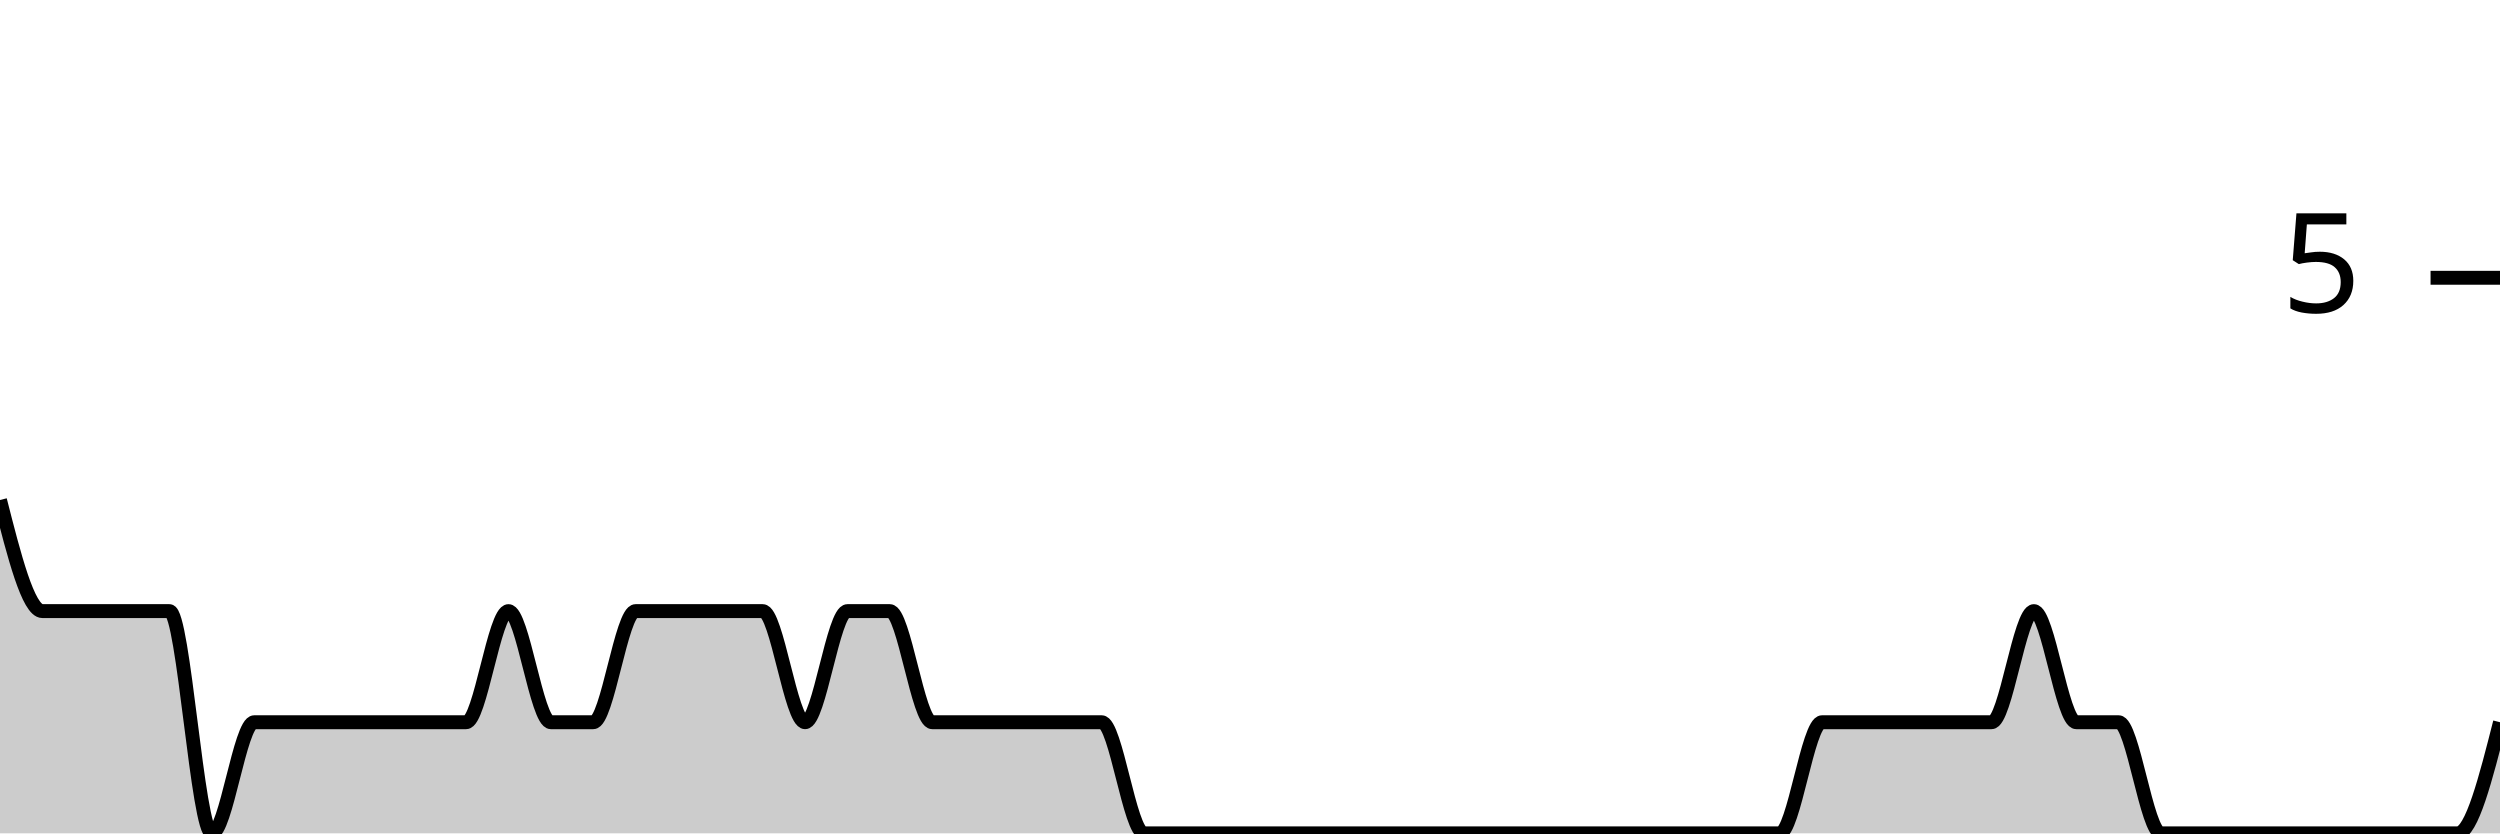
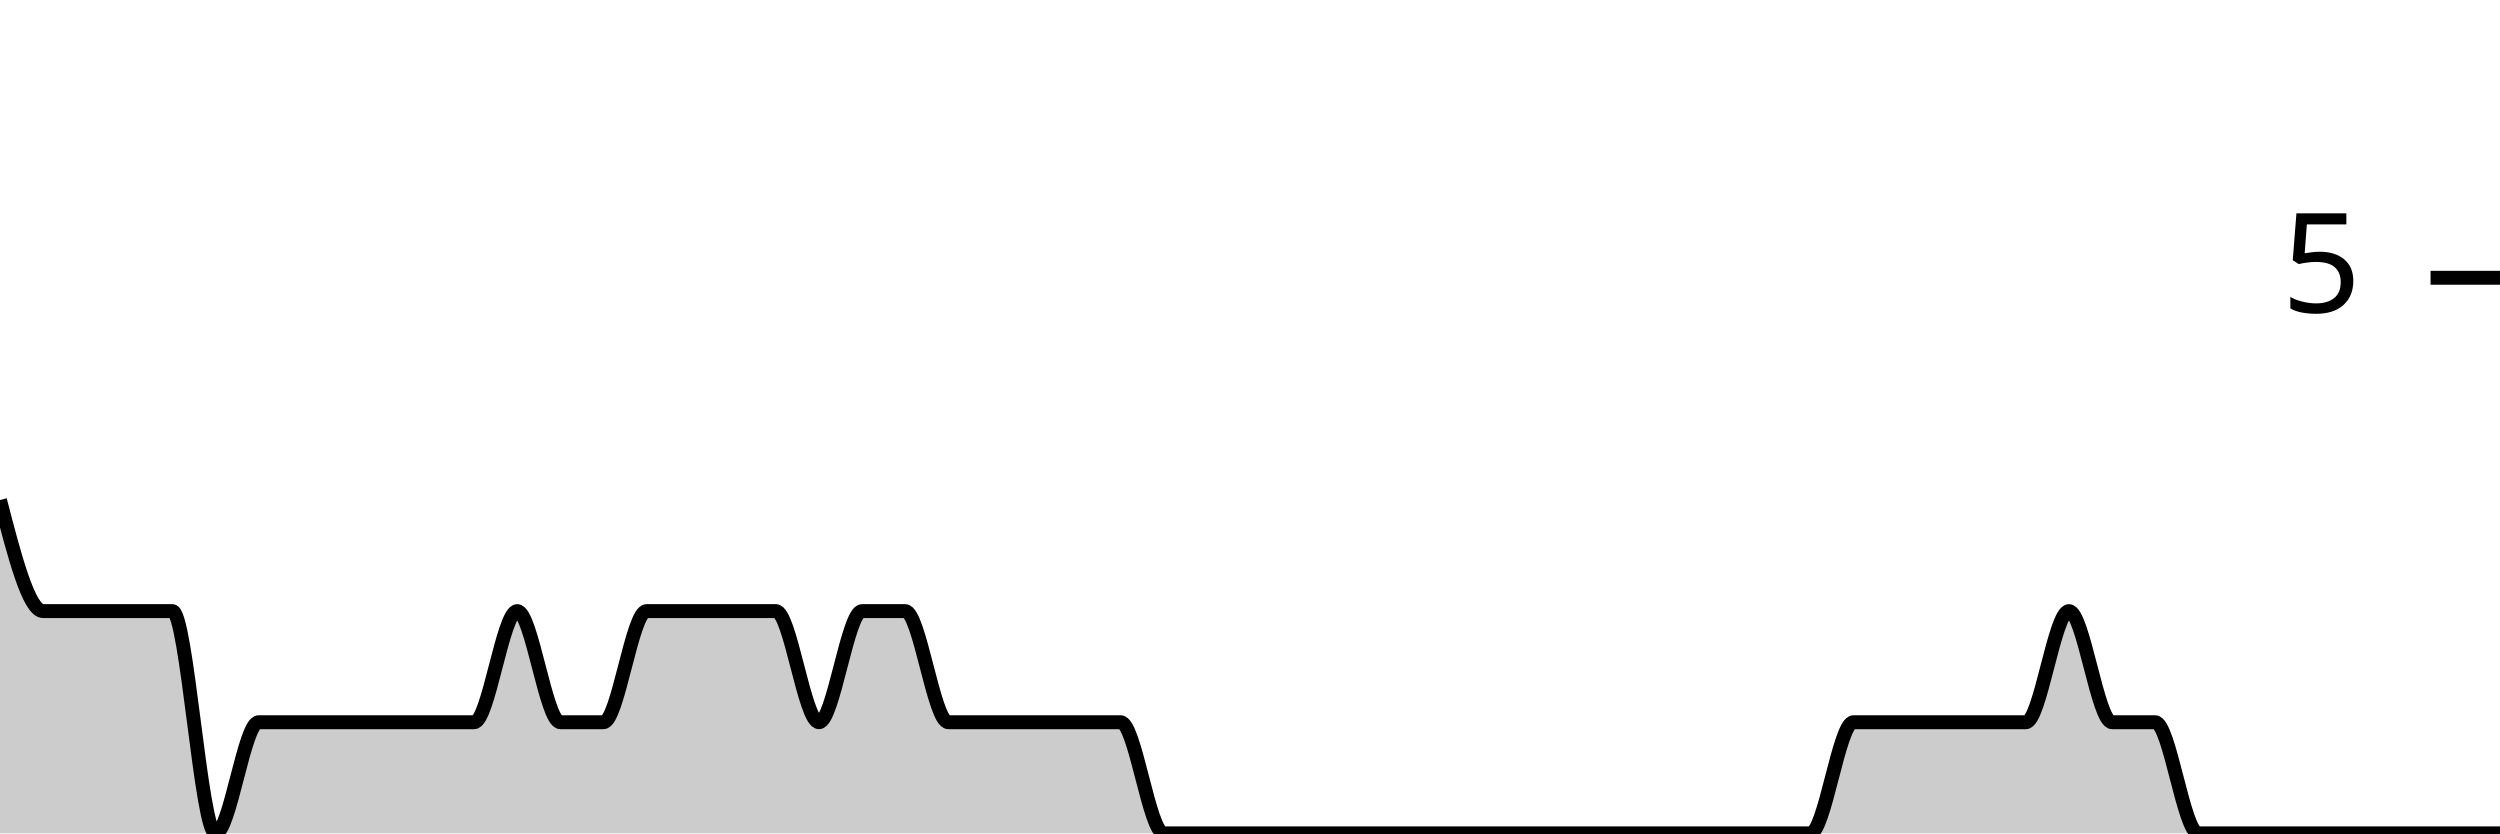
<svg xmlns="http://www.w3.org/2000/svg" viewBox="0 0 180 60">
  <g transform="translate(0,20)">
-     <path class="area" fill="rgba(0, 0, 0, 0.2)" d="M0,16C1.017,20,2.034,24,3.051,24C4.068,24,5.085,24,6.102,24C7.119,24,8.136,24,9.153,24C10.169,24,11.186,24,12.203,24C13.22,24,14.237,40,15.254,40C16.271,40,17.288,32,18.305,32C19.322,32,20.339,32,21.356,32C22.373,32,23.39,32,24.407,32C25.424,32,26.441,32,27.458,32C28.475,32,29.492,32,30.508,32C31.525,32,32.542,32,33.559,32C34.576,32,35.593,24,36.61,24C37.627,24,38.644,32,39.661,32C40.678,32,41.695,32,42.712,32C43.729,32,44.746,24,45.763,24C46.78,24,47.797,24,48.814,24C49.831,24,50.847,24,51.864,24C52.881,24,53.898,24,54.915,24C55.932,24,56.949,32,57.966,32C58.983,32,60,24,61.017,24C62.034,24,63.051,24,64.068,24C65.085,24,66.102,32,67.119,32C68.136,32,69.153,32,70.169,32C71.186,32,72.203,32,73.22,32C74.237,32,75.254,32,76.271,32C77.288,32,78.305,32,79.322,32C80.339,32,81.356,40,82.373,40C83.39,40,84.407,40,85.424,40C86.441,40,87.458,40,88.475,40C89.492,40,90.508,40,91.525,40C92.542,40,93.559,40,94.576,40C95.593,40,96.61,40,97.627,40C98.644,40,99.661,40,100.678,40C101.695,40,102.712,40,103.729,40C104.746,40,105.763,40,106.78,40C107.797,40,108.814,40,109.831,40C110.847,40,111.864,40,112.881,40C113.898,40,114.915,40,115.932,40C116.949,40,117.966,40,118.983,40C120,40,121.017,40,122.034,40C123.051,40,124.068,40,125.085,40C126.102,40,127.119,40,128.136,40C129.153,40,130.169,32,131.186,32C132.203,32,133.22,32,134.237,32C135.254,32,136.271,32,137.288,32C138.305,32,139.322,32,140.339,32C141.356,32,142.373,32,143.39,32C144.407,32,145.424,24,146.441,24C147.458,24,148.475,32,149.492,32C150.508,32,151.525,32,152.542,32C153.559,32,154.576,40,155.593,40C156.61,40,157.627,40,158.644,40C159.661,40,160.678,40,161.695,40C162.712,40,163.729,40,164.746,40C165.763,40,166.78,40,167.797,40C168.814,40,169.831,40,170.847,40C171.864,40,172.881,40,173.898,40C174.915,40,175.932,40,176.949,40C177.966,40,178.983,36,180,32L180,40C178.983,40,177.966,40,176.949,40C175.932,40,174.915,40,173.898,40C172.881,40,171.864,40,170.847,40C169.831,40,168.814,40,167.797,40C166.78,40,165.763,40,164.746,40C163.729,40,162.712,40,161.695,40C160.678,40,159.661,40,158.644,40C157.627,40,156.61,40,155.593,40C154.576,40,153.559,40,152.542,40C151.525,40,150.508,40,149.492,40C148.475,40,147.458,40,146.441,40C145.424,40,144.407,40,143.39,40C142.373,40,141.356,40,140.339,40C139.322,40,138.305,40,137.288,40C136.271,40,135.254,40,134.237,40C133.22,40,132.203,40,131.186,40C130.169,40,129.153,40,128.136,40C127.119,40,126.102,40,125.085,40C124.068,40,123.051,40,122.034,40C121.017,40,120,40,118.983,40C117.966,40,116.949,40,115.932,40C114.915,40,113.898,40,112.881,40C111.864,40,110.847,40,109.831,40C108.814,40,107.797,40,106.78,40C105.763,40,104.746,40,103.729,40C102.712,40,101.695,40,100.678,40C99.661,40,98.644,40,97.627,40C96.61,40,95.593,40,94.576,40C93.559,40,92.542,40,91.525,40C90.508,40,89.492,40,88.475,40C87.458,40,86.441,40,85.424,40C84.407,40,83.39,40,82.373,40C81.356,40,80.339,40,79.322,40C78.305,40,77.288,40,76.271,40C75.254,40,74.237,40,73.22,40C72.203,40,71.186,40,70.169,40C69.153,40,68.136,40,67.119,40C66.102,40,65.085,40,64.068,40C63.051,40,62.034,40,61.017,40C60,40,58.983,40,57.966,40C56.949,40,55.932,40,54.915,40C53.898,40,52.881,40,51.864,40C50.847,40,49.831,40,48.814,40C47.797,40,46.78,40,45.763,40C44.746,40,43.729,40,42.712,40C41.695,40,40.678,40,39.661,40C38.644,40,37.627,40,36.61,40C35.593,40,34.576,40,33.559,40C32.542,40,31.525,40,30.508,40C29.492,40,28.475,40,27.458,40C26.441,40,25.424,40,24.407,40C23.39,40,22.373,40,21.356,40C20.339,40,19.322,40,18.305,40C17.288,40,16.271,40,15.254,40C14.237,40,13.22,40,12.203,40C11.186,40,10.169,40,9.153,40C8.136,40,7.119,40,6.102,40C5.085,40,4.068,40,3.051,40C2.034,40,1.017,40,0,40Z" />
-     <path class="line" stroke="black" fill="none" d="M0,16C1.017,20,2.034,24,3.051,24C4.068,24,5.085,24,6.102,24C7.119,24,8.136,24,9.153,24C10.169,24,11.186,24,12.203,24C13.22,24,14.237,40,15.254,40C16.271,40,17.288,32,18.305,32C19.322,32,20.339,32,21.356,32C22.373,32,23.39,32,24.407,32C25.424,32,26.441,32,27.458,32C28.475,32,29.492,32,30.508,32C31.525,32,32.542,32,33.559,32C34.576,32,35.593,24,36.61,24C37.627,24,38.644,32,39.661,32C40.678,32,41.695,32,42.712,32C43.729,32,44.746,24,45.763,24C46.78,24,47.797,24,48.814,24C49.831,24,50.847,24,51.864,24C52.881,24,53.898,24,54.915,24C55.932,24,56.949,32,57.966,32C58.983,32,60,24,61.017,24C62.034,24,63.051,24,64.068,24C65.085,24,66.102,32,67.119,32C68.136,32,69.153,32,70.169,32C71.186,32,72.203,32,73.22,32C74.237,32,75.254,32,76.271,32C77.288,32,78.305,32,79.322,32C80.339,32,81.356,40,82.373,40C83.39,40,84.407,40,85.424,40C86.441,40,87.458,40,88.475,40C89.492,40,90.508,40,91.525,40C92.542,40,93.559,40,94.576,40C95.593,40,96.61,40,97.627,40C98.644,40,99.661,40,100.678,40C101.695,40,102.712,40,103.729,40C104.746,40,105.763,40,106.78,40C107.797,40,108.814,40,109.831,40C110.847,40,111.864,40,112.881,40C113.898,40,114.915,40,115.932,40C116.949,40,117.966,40,118.983,40C120,40,121.017,40,122.034,40C123.051,40,124.068,40,125.085,40C126.102,40,127.119,40,128.136,40C129.153,40,130.169,32,131.186,32C132.203,32,133.22,32,134.237,32C135.254,32,136.271,32,137.288,32C138.305,32,139.322,32,140.339,32C141.356,32,142.373,32,143.39,32C144.407,32,145.424,24,146.441,24C147.458,24,148.475,32,149.492,32C150.508,32,151.525,32,152.542,32C153.559,32,154.576,40,155.593,40C156.61,40,157.627,40,158.644,40C159.661,40,160.678,40,161.695,40C162.712,40,163.729,40,164.746,40C165.763,40,166.78,40,167.797,40C168.814,40,169.831,40,170.847,40C171.864,40,172.881,40,173.898,40C174.915,40,175.932,40,176.949,40C177.966,40,178.983,36,180,32" />
+     <path class="area" fill="rgba(0, 0, 0, 0.2)" d="M0,16C1.034,20,2.069,24,3.103,24C4.138,24,5.172,24,6.207,24C7.241,24,8.276,24,9.31,24C10.345,24,11.379,24,12.414,24C13.448,24,14.483,40,15.517,40C16.552,40,17.586,32,18.621,32C19.655,32,20.69,32,21.724,32C22.759,32,23.793,32,24.828,32C25.862,32,26.897,32,27.931,32C28.966,32,30,32,31.034,32C32.069,32,33.103,32,34.138,32C35.172,32,36.207,24,37.241,24C38.276,24,39.31,32,40.345,32C41.379,32,42.414,32,43.448,32C44.483,32,45.517,24,46.552,24C47.586,24,48.621,24,49.655,24C50.69,24,51.724,24,52.759,24C53.793,24,54.828,24,55.862,24C56.897,24,57.931,32,58.966,32C60,32,61.034,24,62.069,24C63.103,24,64.138,24,65.172,24C66.207,24,67.241,32,68.276,32C69.31,32,70.345,32,71.379,32C72.414,32,73.448,32,74.483,32C75.517,32,76.552,32,77.586,32C78.621,32,79.655,32,80.69,32C81.724,32,82.759,40,83.793,40C84.828,40,85.862,40,86.897,40C87.931,40,88.966,40,90,40C91.034,40,92.069,40,93.103,40C94.138,40,95.172,40,96.207,40C97.241,40,98.276,40,99.31,40C100.345,40,101.379,40,102.414,40C103.448,40,104.483,40,105.517,40C106.552,40,107.586,40,108.621,40C109.655,40,110.69,40,111.724,40C112.759,40,113.793,40,114.828,40C115.862,40,116.897,40,117.931,40C118.966,40,120,40,121.034,40C122.069,40,123.103,40,124.138,40C125.172,40,126.207,40,127.241,40C128.276,40,129.31,40,130.345,40C131.379,40,132.414,32,133.448,32C134.483,32,135.517,32,136.552,32C137.586,32,138.621,32,139.655,32C140.69,32,141.724,32,142.759,32C143.793,32,144.828,32,145.862,32C146.897,32,147.931,24,148.966,24C150,24,151.034,32,152.069,32C153.103,32,154.138,32,155.172,32C156.207,32,157.241,40,158.276,40C159.31,40,160.345,40,161.379,40C162.414,40,163.448,40,164.483,40C165.517,40,166.552,40,167.586,40C168.621,40,169.655,40,170.69,40C171.724,40,172.759,40,173.793,40C174.828,40,175.862,40,176.897,40C177.931,40,178.966,40,180,40L180,40C178.966,40,177.931,40,176.897,40C175.862,40,174.828,40,173.793,40C172.759,40,171.724,40,170.69,40C169.655,40,168.621,40,167.586,40C166.552,40,165.517,40,164.483,40C163.448,40,162.414,40,161.379,40C160.345,40,159.31,40,158.276,40C157.241,40,156.207,40,155.172,40C154.138,40,153.103,40,152.069,40C151.034,40,150,40,148.966,40C147.931,40,146.897,40,145.862,40C144.828,40,143.793,40,142.759,40C141.724,40,140.69,40,139.655,40C138.621,40,137.586,40,136.552,40C135.517,40,134.483,40,133.448,40C132.414,40,131.379,40,130.345,40C129.31,40,128.276,40,127.241,40C126.207,40,125.172,40,124.138,40C123.103,40,122.069,40,121.034,40C120,40,118.966,40,117.931,40C116.897,40,115.862,40,114.828,40C113.793,40,112.759,40,111.724,40C110.69,40,109.655,40,108.621,40C107.586,40,106.552,40,105.517,40C104.483,40,103.448,40,102.414,40C101.379,40,100.345,40,99.31,40C98.276,40,97.241,40,96.207,40C95.172,40,94.138,40,93.103,40C92.069,40,91.034,40,90,40C88.966,40,87.931,40,86.897,40C85.862,40,84.828,40,83.793,40C82.759,40,81.724,40,80.69,40C79.655,40,78.621,40,77.586,40C76.552,40,75.517,40,74.483,40C73.448,40,72.414,40,71.379,40C70.345,40,69.31,40,68.276,40C67.241,40,66.207,40,65.172,40C64.138,40,63.103,40,62.069,40C61.034,40,60,40,58.966,40C57.931,40,56.897,40,55.862,40C54.828,40,53.793,40,52.759,40C51.724,40,50.69,40,49.655,40C48.621,40,47.586,40,46.552,40C45.517,40,44.483,40,43.448,40C42.414,40,41.379,40,40.345,40C39.31,40,38.276,40,37.241,40C36.207,40,35.172,40,34.138,40C33.103,40,32.069,40,31.034,40C30,40,28.966,40,27.931,40C26.897,40,25.862,40,24.828,40C23.793,40,22.759,40,21.724,40C20.69,40,19.655,40,18.621,40C17.586,40,16.552,40,15.517,40C14.483,40,13.448,40,12.414,40C11.379,40,10.345,40,9.31,40C8.276,40,7.241,40,6.207,40C5.172,40,4.138,40,3.103,40C2.069,40,1.034,40,0,40Z" />
+     <path class="line" stroke="black" fill="none" d="M0,16C1.034,20,2.069,24,3.103,24C4.138,24,5.172,24,6.207,24C7.241,24,8.276,24,9.31,24C10.345,24,11.379,24,12.414,24C13.448,24,14.483,40,15.517,40C16.552,40,17.586,32,18.621,32C19.655,32,20.69,32,21.724,32C22.759,32,23.793,32,24.828,32C25.862,32,26.897,32,27.931,32C28.966,32,30,32,31.034,32C32.069,32,33.103,32,34.138,32C35.172,32,36.207,24,37.241,24C38.276,24,39.31,32,40.345,32C41.379,32,42.414,32,43.448,32C44.483,32,45.517,24,46.552,24C47.586,24,48.621,24,49.655,24C50.69,24,51.724,24,52.759,24C53.793,24,54.828,24,55.862,24C56.897,24,57.931,32,58.966,32C60,32,61.034,24,62.069,24C63.103,24,64.138,24,65.172,24C66.207,24,67.241,32,68.276,32C69.31,32,70.345,32,71.379,32C72.414,32,73.448,32,74.483,32C75.517,32,76.552,32,77.586,32C78.621,32,79.655,32,80.69,32C81.724,32,82.759,40,83.793,40C84.828,40,85.862,40,86.897,40C87.931,40,88.966,40,90,40C91.034,40,92.069,40,93.103,40C94.138,40,95.172,40,96.207,40C97.241,40,98.276,40,99.31,40C100.345,40,101.379,40,102.414,40C103.448,40,104.483,40,105.517,40C106.552,40,107.586,40,108.621,40C109.655,40,110.69,40,111.724,40C112.759,40,113.793,40,114.828,40C115.862,40,116.897,40,117.931,40C118.966,40,120,40,121.034,40C122.069,40,123.103,40,124.138,40C125.172,40,126.207,40,127.241,40C128.276,40,129.31,40,130.345,40C131.379,40,132.414,32,133.448,32C134.483,32,135.517,32,136.552,32C137.586,32,138.621,32,139.655,32C140.69,32,141.724,32,142.759,32C143.793,32,144.828,32,145.862,32C146.897,32,147.931,24,148.966,24C150,24,151.034,32,152.069,32C153.103,32,154.138,32,155.172,32C156.207,32,157.241,40,158.276,40C159.31,40,160.345,40,161.379,40C162.414,40,163.448,40,164.483,40C165.517,40,166.552,40,167.586,40C168.621,40,169.655,40,170.69,40C171.724,40,172.759,40,173.793,40C174.828,40,175.862,40,176.897,40C177.931,40,178.966,40,180,40" />
    <path class="axis-ceiling" stroke-width="1" stroke="black" fill="none" d="M175,0L180,0" />
    <text class="axis-ceiling-label" font-family="sans-serif" text-anchor="end" font-size="10px" x="170" y="2.5">5</text>
  </g>
</svg>
